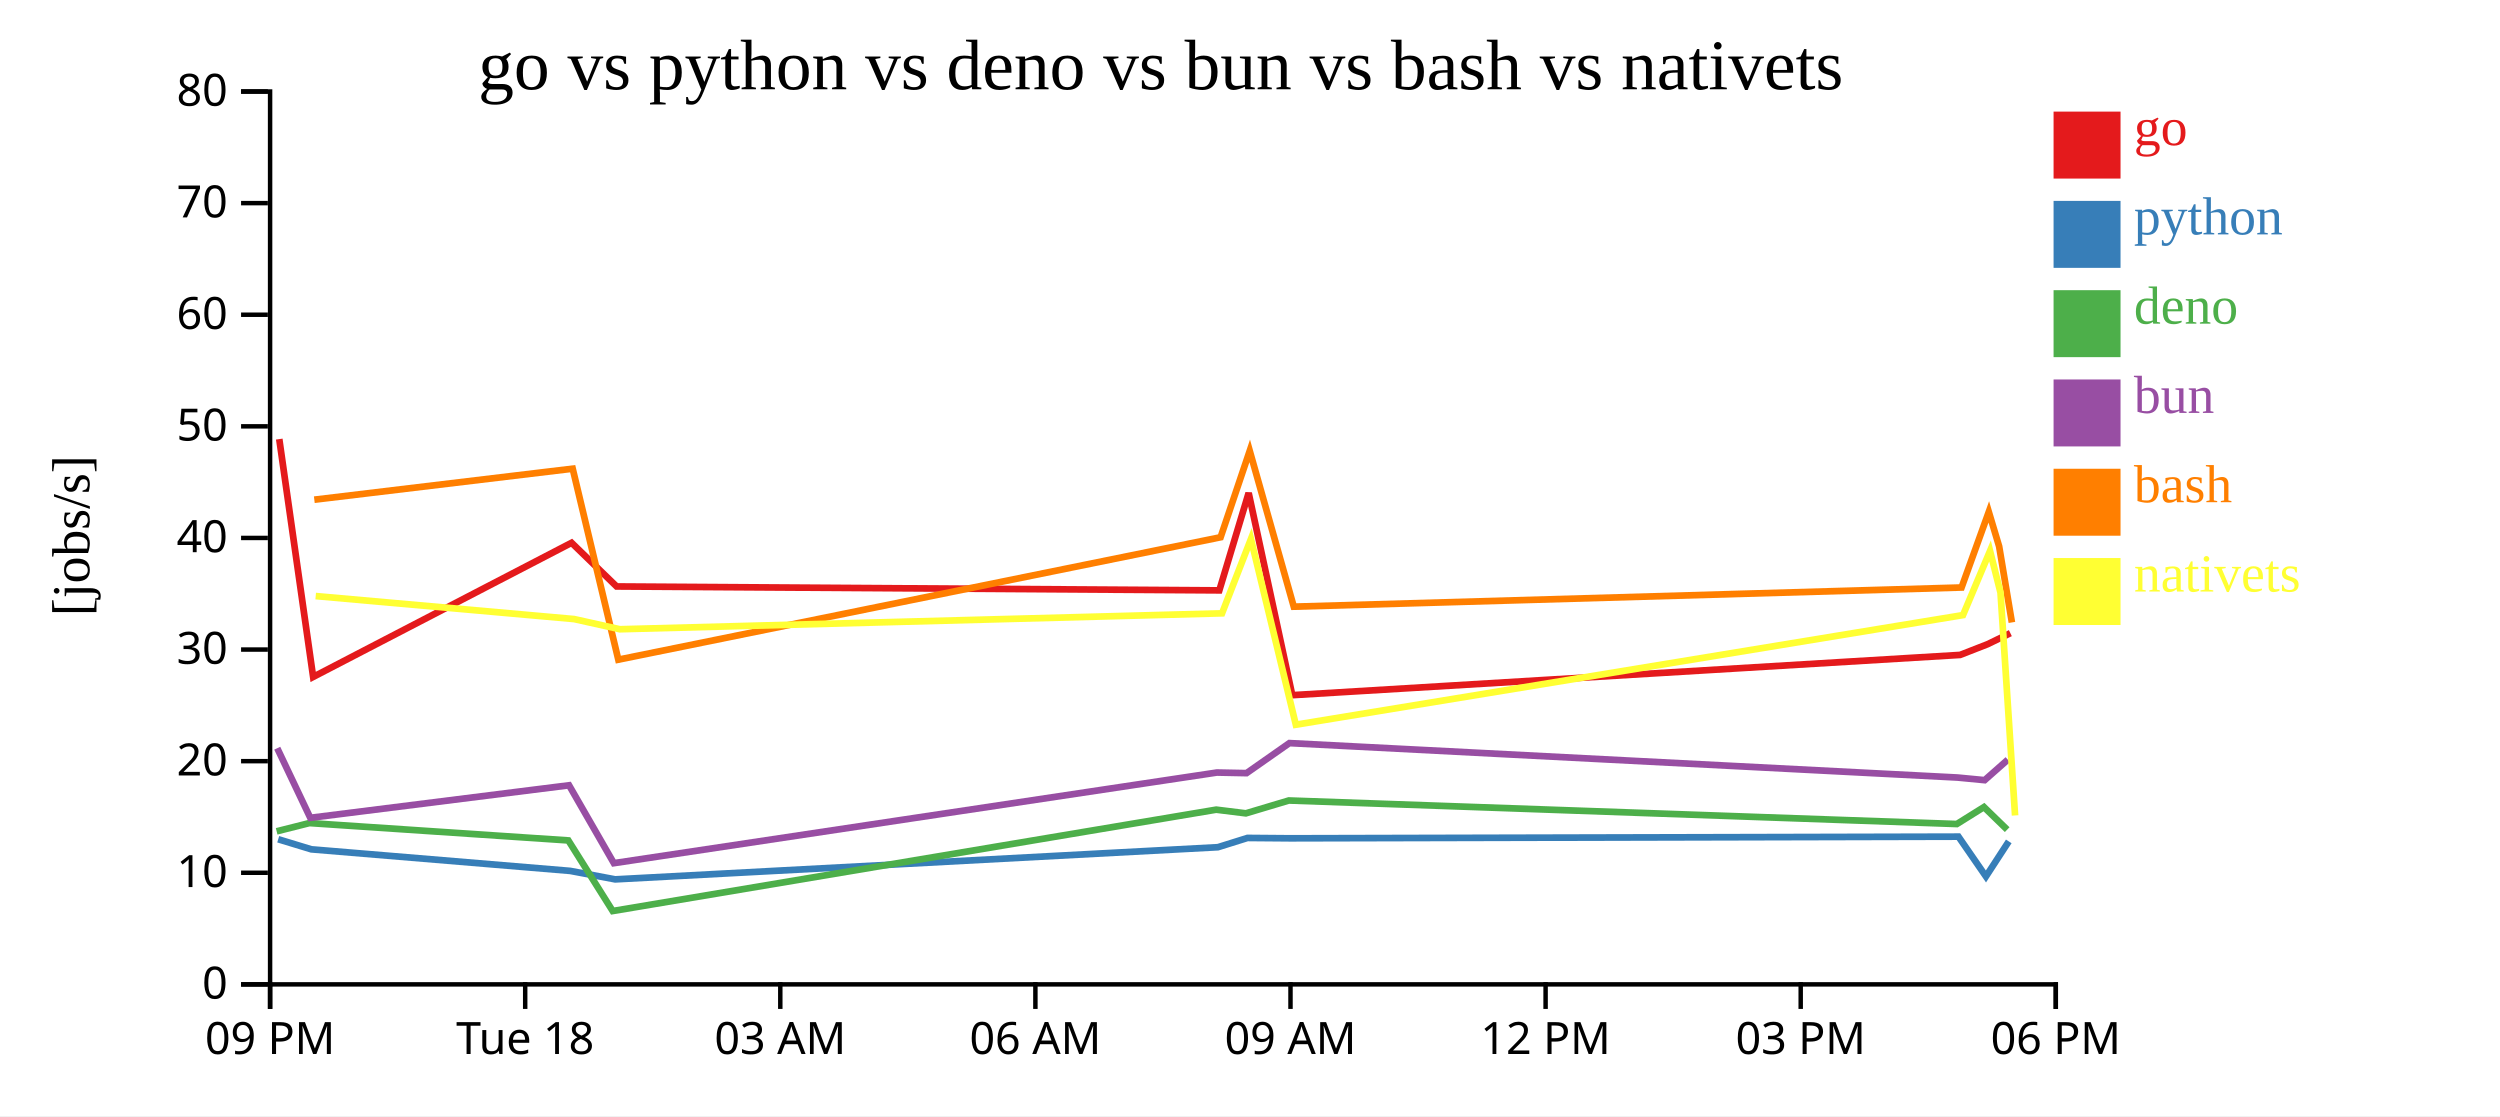
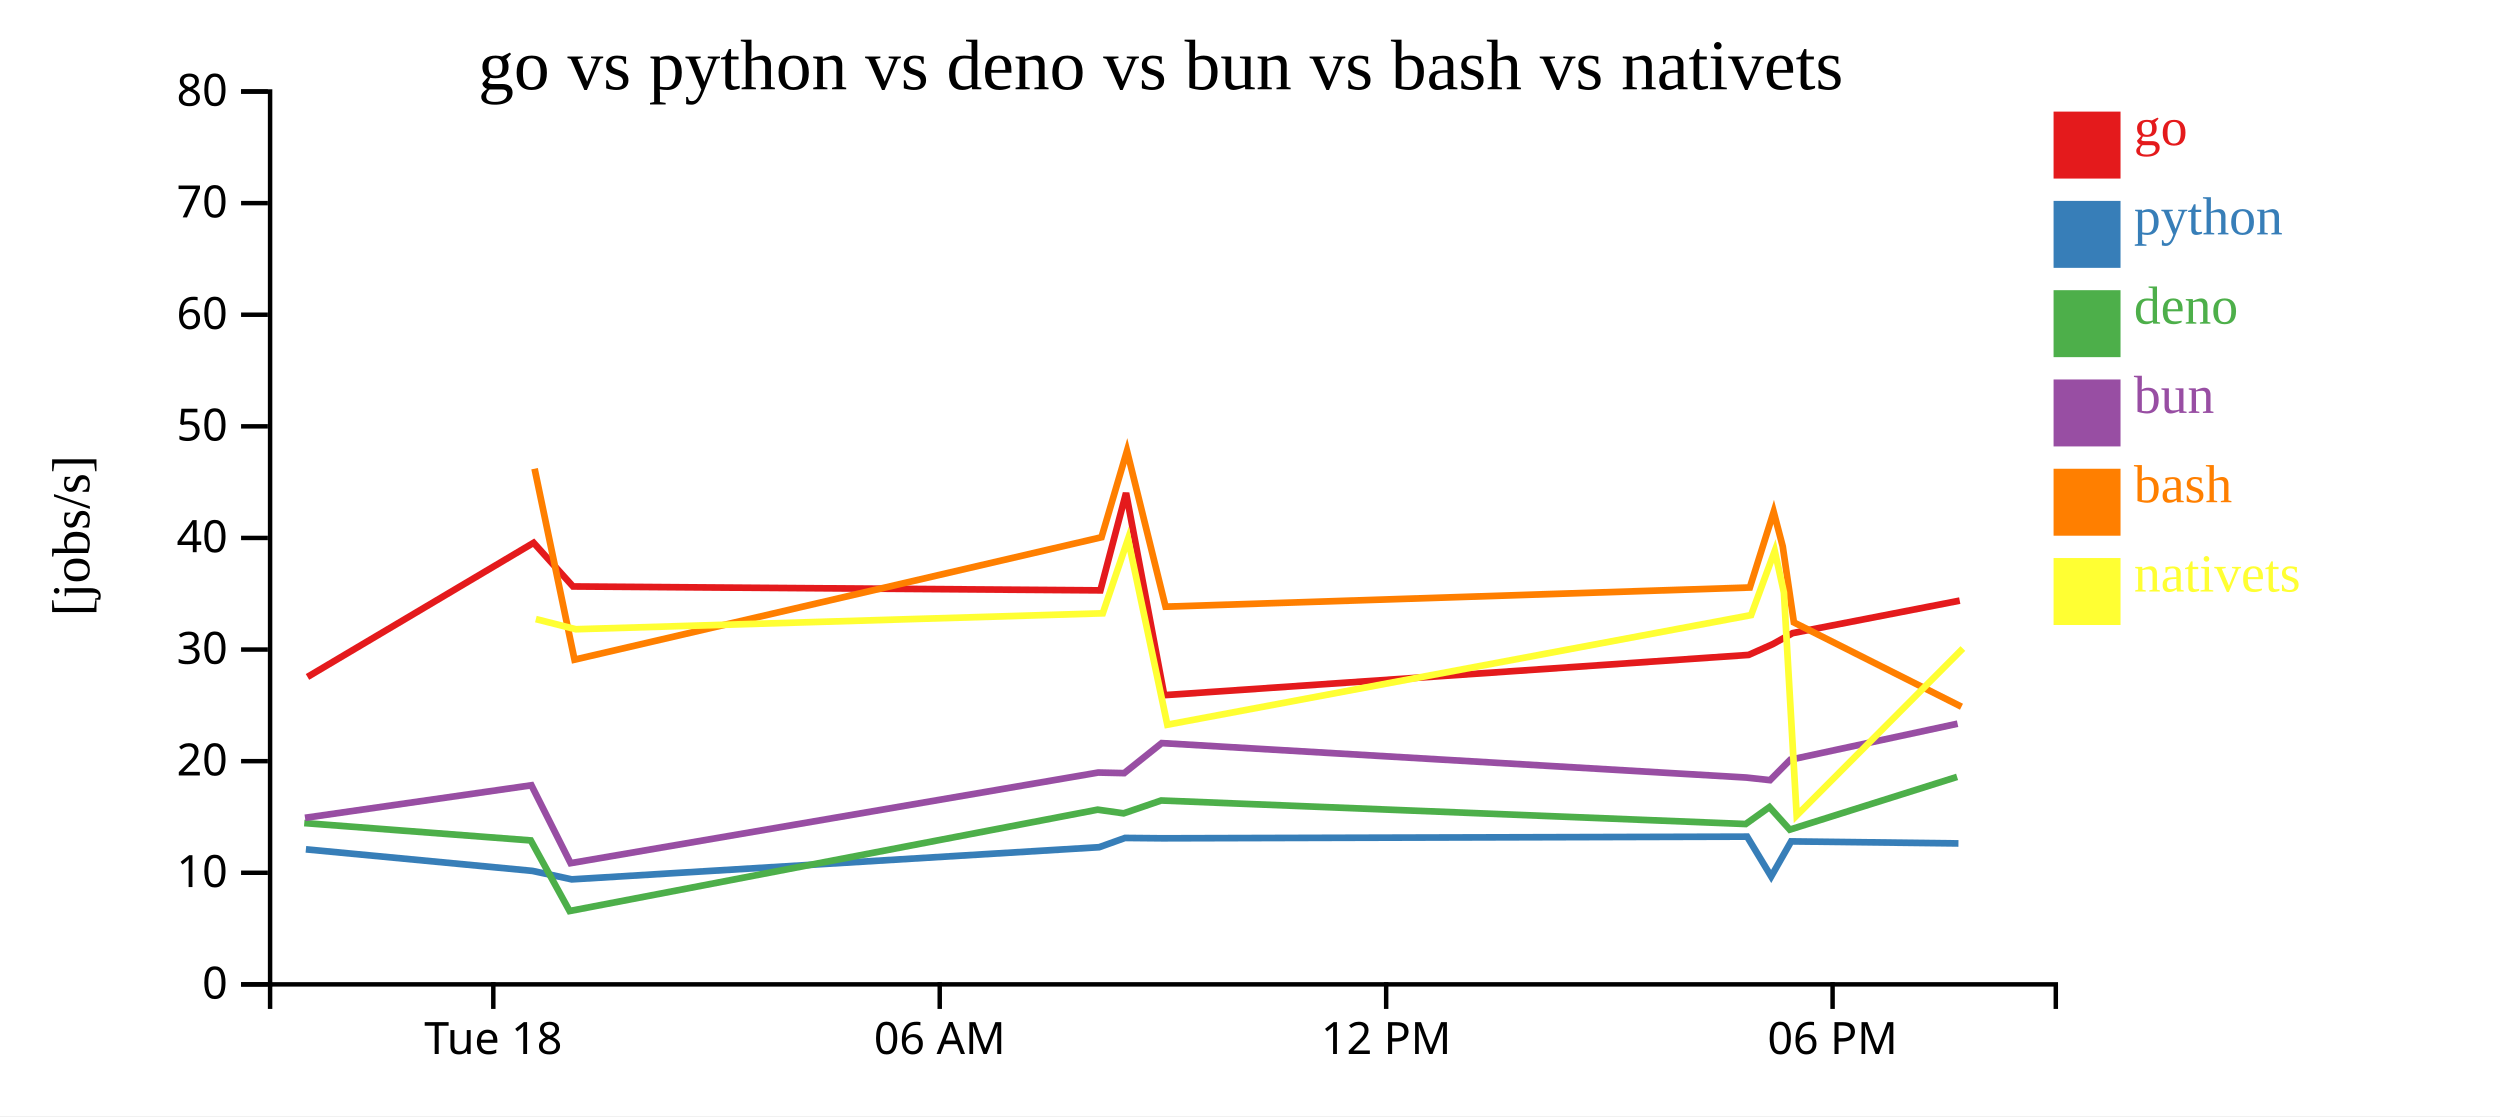
<svg xmlns="http://www.w3.org/2000/svg" width="560" height="250">
  <rect width="100%" height="100%" fill="white" />
  <g transform="translate(60,20)">
    <g transform="translate(0,200)" fill="none" font-size="10" font-family="sans-serif" text-anchor="middle">
      <path class="domain" stroke="currentColor" d="M0.5,6V0.5H400.5V6" />
-       <g class="tick" opacity="1" transform="translate(0.5,0)">
-         <line stroke="currentColor" y2="6" />
-         <text fill="currentColor" y="9" dy="0.71em">09 PM</text>
-       </g>
-       <g class="tick" opacity="1" transform="translate(57.64286,0)">
+       <g class="tick" opacity="1" transform="translate(50.5,0)">
        <line stroke="currentColor" y2="6" />
        <text fill="currentColor" y="9" dy="0.71em">Tue 18</text>
      </g>
-       <g class="tick" opacity="1" transform="translate(114.7857,0)">
-         <line stroke="currentColor" y2="6" />
-         <text fill="currentColor" y="9" dy="0.71em">03 AM</text>
-       </g>
-       <g class="tick" opacity="1" transform="translate(171.9286,0)">
+       <g class="tick" opacity="1" transform="translate(150.5,0)">
        <line stroke="currentColor" y2="6" />
        <text fill="currentColor" y="9" dy="0.71em">06 AM</text>
      </g>
-       <g class="tick" opacity="1" transform="translate(229.0714,0)">
-         <line stroke="currentColor" y2="6" />
-         <text fill="currentColor" y="9" dy="0.71em">09 AM</text>
-       </g>
-       <g class="tick" opacity="1" transform="translate(286.2143,0)">
+       <g class="tick" opacity="1" transform="translate(250.5,0)">
        <line stroke="currentColor" y2="6" />
        <text fill="currentColor" y="9" dy="0.71em">12 PM</text>
      </g>
-       <g class="tick" opacity="1" transform="translate(343.3571,0)">
-         <line stroke="currentColor" y2="6" />
-         <text fill="currentColor" y="9" dy="0.71em">03 PM</text>
-       </g>
-       <g class="tick" opacity="1" transform="translate(400.5,0)">
+       <g class="tick" opacity="1" transform="translate(350.5,0)">
        <line stroke="currentColor" y2="6" />
        <text fill="currentColor" y="9" dy="0.71em">06 PM</text>
      </g>
    </g>
    <g fill="none" font-size="10" font-family="sans-serif" text-anchor="end">
      <path class="domain" stroke="currentColor" d="M-6,200.5H0.5V0.5H-6" />
      <g class="tick" opacity="1" transform="translate(0,200.5)">
        <line stroke="currentColor" x2="-6" />
        <text fill="currentColor" x="-9" dy="0.32em">0</text>
      </g>
      <g class="tick" opacity="1" transform="translate(0,175.5)">
        <line stroke="currentColor" x2="-6" />
        <text fill="currentColor" x="-9" dy="0.32em">10</text>
      </g>
      <g class="tick" opacity="1" transform="translate(0,150.5)">
        <line stroke="currentColor" x2="-6" />
        <text fill="currentColor" x="-9" dy="0.32em">20</text>
      </g>
      <g class="tick" opacity="1" transform="translate(0,125.5)">
        <line stroke="currentColor" x2="-6" />
        <text fill="currentColor" x="-9" dy="0.32em">30</text>
      </g>
      <g class="tick" opacity="1" transform="translate(0,100.5)">
        <line stroke="currentColor" x2="-6" />
        <text fill="currentColor" x="-9" dy="0.32em">40</text>
      </g>
      <g class="tick" opacity="1" transform="translate(0,75.5)">
        <line stroke="currentColor" x2="-6" />
        <text fill="currentColor" x="-9" dy="0.32em">50</text>
      </g>
      <g class="tick" opacity="1" transform="translate(0,50.5)">
        <line stroke="currentColor" x2="-6" />
        <text fill="currentColor" x="-9" dy="0.32em">60</text>
      </g>
      <g class="tick" opacity="1" transform="translate(0,25.5)">
        <line stroke="currentColor" x2="-6" />
        <text fill="currentColor" x="-9" dy="0.32em">70</text>
      </g>
      <g class="tick" opacity="1" transform="translate(0,0.5)">
        <line stroke="currentColor" x2="-6" />
        <text fill="currentColor" x="-9" dy="0.32em">80</text>
      </g>
    </g>
    <text text-anchor="middle" style="font-size: 12px" transform="rotate(-90)" y="-40" x="-100">[jobs/s]</text>
    <text text-anchor="middle" style="font-size: 16px" y="0" x="200">go vs python vs deno vs bun vs bash vs nativets</text>
-     <path class="line" fill="none" stroke="#e41a1c" stroke-width="1.5" d="M2.555,78.357L10.143,131.633L68.033,101.584L78.117,111.366L213.129,112.244L219.698,90.425L229.472,135.718L379.07,126.701L385.221,124.301L390.322,121.825" />
-     <path class="line" fill="none" stroke="#377eb8" stroke-width="1.5" d="M2.318,167.99L9.735,170.249L67.742,175.083L77.798,176.978L212.808,169.774L219.436,167.699L229.037,167.779L378.693,167.407L384.85,176.327L389.965,168.471" />
-     <path class="line" fill="none" stroke="#4daf4a" stroke-width="1.5" d="M1.969,166.217L9.317,164.365L67.307,168.257L77.244,184.069L212.433,161.364L219.073,162.188L228.692,159.31L378.33,164.581L384.409,160.784L389.608,165.84" />
-     <path class="line" fill="none" stroke="#984ea3" stroke-width="1.5" d="M2.103,147.598L9.505,163.191L67.467,155.904L77.502,173.349L212.581,153.048L219.223,153.182L228.824,146.455L378.483,154.17L384.563,154.754L389.748,150.171" />
-     <path class="line" fill="none" stroke="#ff7f00" stroke-width="1.5" d="M10.406,91.932L68.282,84.986L78.504,127.764L213.414,100.343L219.939,80.998L229.806,115.894L379.387,111.6L385.489,94.664L387.806,102.39L390.666,119.425" />
-     <path class="line" fill="none" stroke="#ffff33" stroke-width="1.5" d="M10.714,113.52L68.61,118.674L78.841,120.95L213.736,117.383L220.208,100.74L230.266,142.333L379.71,117.783L385.765,103.413L388.112,112.746L391.377,162.661" />
+     <path class="line" fill="none" stroke="#e41a1c" stroke-width="1.5" d="M8.875,131.633L59.529,101.584L68.352,111.366L186.488,112.244L192.236,90.425L200.788,135.718L331.686,126.701L337.069,124.301L341.532,121.825L378.981,114.537" />
+     <path class="line" fill="none" stroke="#377eb8" stroke-width="1.5" d="M8.518,170.249L59.274,175.083L68.073,176.978L186.207,169.774L192.007,167.699L200.407,167.779L331.356,167.407L336.744,176.327L341.219,168.471L378.692,168.929" />
+     <path class="line" fill="none" stroke="#4daf4a" stroke-width="1.5" d="M8.152,164.365L58.894,168.257L67.589,184.069L185.879,161.364L191.689,162.188L200.105,159.31L331.039,164.581L336.358,160.784L340.907,165.84L378.391,154.022" />
+     <path class="line" fill="none" stroke="#984ea3" stroke-width="1.5" d="M8.317,163.191L59.034,155.904L67.814,173.349L186.009,153.048L191.82,153.182L200.221,146.455L331.172,154.17L336.492,154.754L341.03,150.171L378.498,142.106" />
+     <path class="line" fill="none" stroke="#ff7f00" stroke-width="1.5" d="M59.747,84.986L68.691,127.764L186.737,100.343L192.447,80.998L201.08,115.894L331.964,111.6L337.303,94.664L339.33,102.39L341.833,119.425L379.372,138.31" />
+     <path class="line" fill="none" stroke="#ffff33" stroke-width="1.5" d="M60.034,118.674L68.986,120.95L187.019,117.383L192.682,100.74L201.483,142.333L332.247,117.783L337.544,103.413L339.598,112.746L342.455,162.661L379.684,125.264" />
    <rect class="dot" x="400" y="5" width="15" height="15" style="fill: #e41a1c;" />
    <rect class="dot" x="400" y="25" width="15" height="15" style="fill: #377eb8;" />
    <rect class="dot" x="400" y="45" width="15" height="15" style="fill: #4daf4a;" />
    <rect class="dot" x="400" y="65" width="15" height="15" style="fill: #984ea3;" />
    <rect class="dot" x="400" y="85" width="15" height="15" style="fill: #ff7f00;" />
    <rect class="dot" x="400" y="105" width="15" height="15" style="fill: #ffff33;" />
    <text class="label" x="418" y="12.5" style="fill: #e41a1c; alignment-baseline: middle;" text-anchor="left">go</text>
    <text class="label" x="418" y="32.5" style="fill: #377eb8; alignment-baseline: middle;" text-anchor="left">python</text>
    <text class="label" x="418" y="52.5" style="fill: #4daf4a; alignment-baseline: middle;" text-anchor="left">deno</text>
    <text class="label" x="418" y="72.5" style="fill: #984ea3; alignment-baseline: middle;" text-anchor="left">bun</text>
    <text class="label" x="418" y="92.5" style="fill: #ff7f00; alignment-baseline: middle;" text-anchor="left">bash</text>
    <text class="label" x="418" y="112.5" style="fill: #ffff33; alignment-baseline: middle;" text-anchor="left">nativets</text>
  </g>
</svg>
